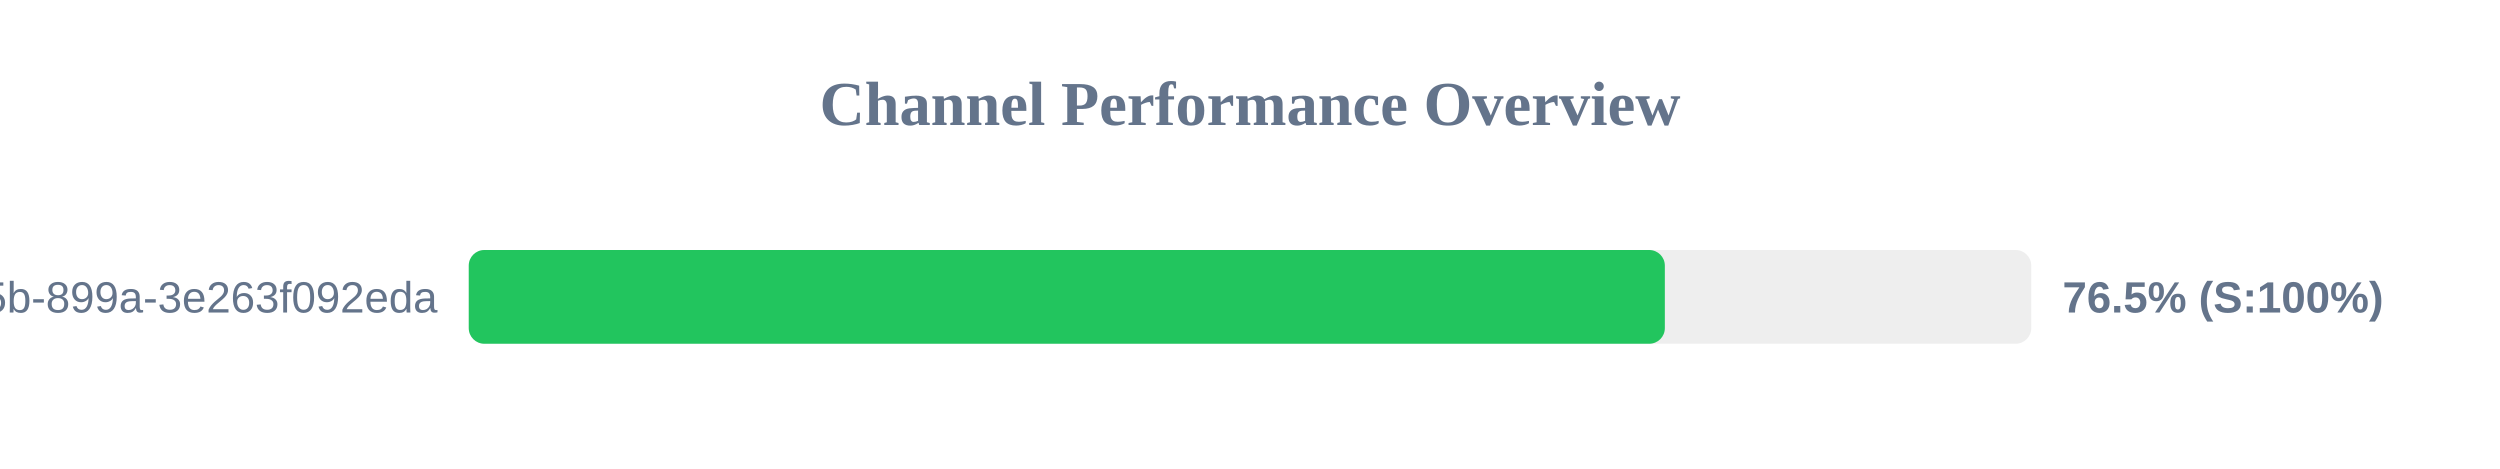
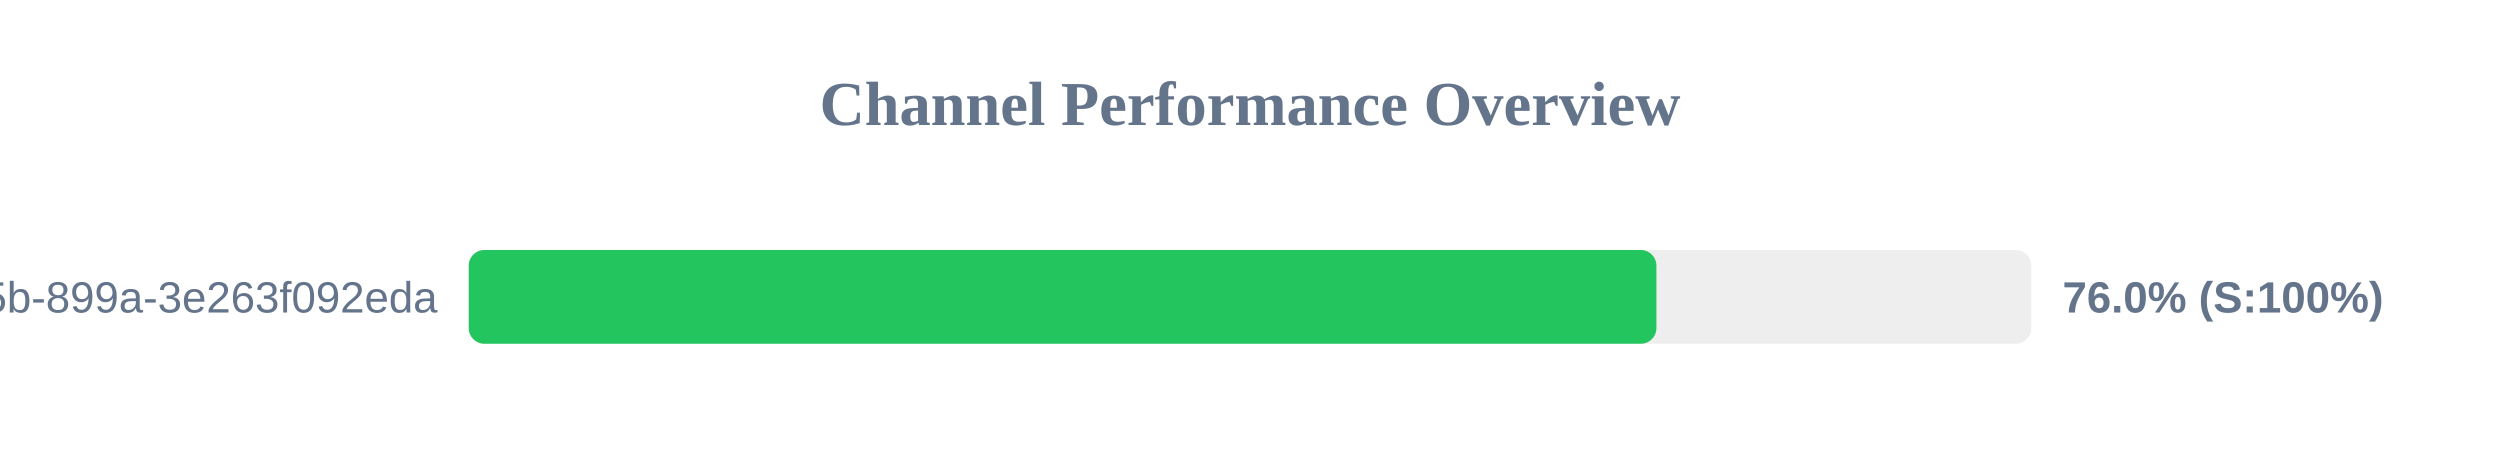
<svg xmlns="http://www.w3.org/2000/svg" width="800" height="150" version="1.1">
  <style>
        .row { font: 14px Arial; fill: #64748b; }
        .score { font: bold 14px Arial; fill: #64748b; }
    </style>
  <text x="400" y="40" text-anchor="middle" font-size="20px" font-weight="bold" fill="#64748b">Channel Performance Overview</text>
  <rect x="150" y="80" width="500" height="30" fill="#eee" rx="5" />
-   <rect x="150" y="80" width="382.75" height="30" fill="#22c55e" rx="5" />
+   <rect x="150" y="80" width="380.05" height="30" fill="#22c55e" rx="5" />
  <text x="140" y="100" text-anchor="end" class="row">?uuid=6bf726db-fb0b-405b-899a-3e263f092eda</text>
-   <text x="660" y="100" text-anchor="start" class="score">76.5% (S:100%)</text>
+   <text x="660" y="100" text-anchor="start" class="score">76.0% (S:100%)</text>
</svg>
